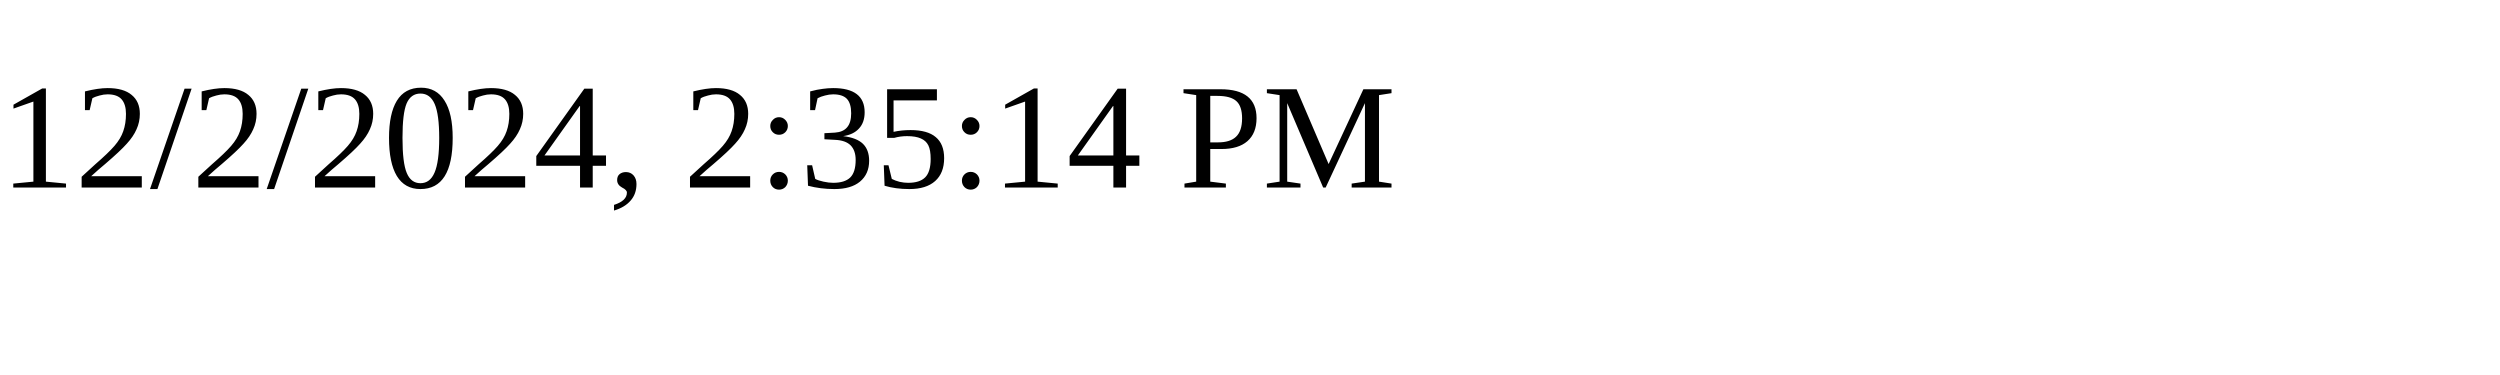
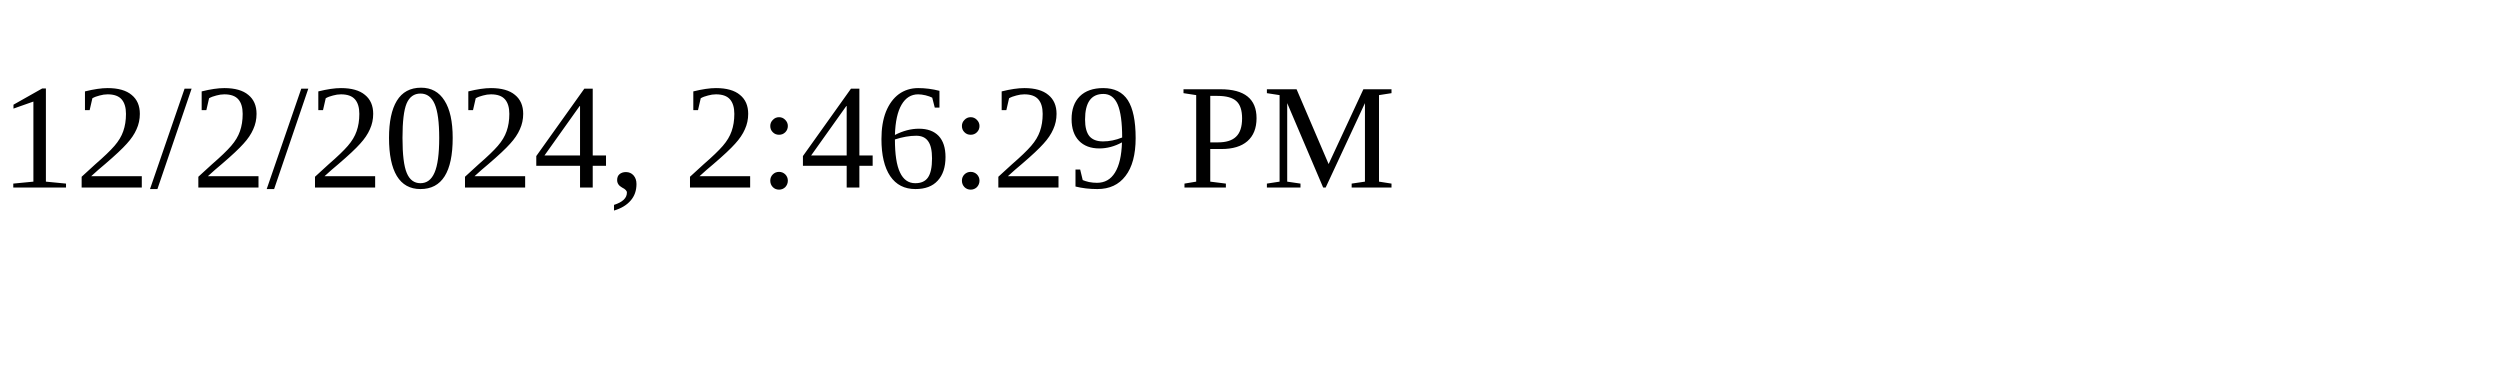
<svg xmlns="http://www.w3.org/2000/svg" height="30" width="200">
-   <text x="0" y="15">12/2/2024, 2:35:14 PM</text>
+   <text x="0" y="15">12/2/2024, 2:46:29 PM</text>
</svg>
